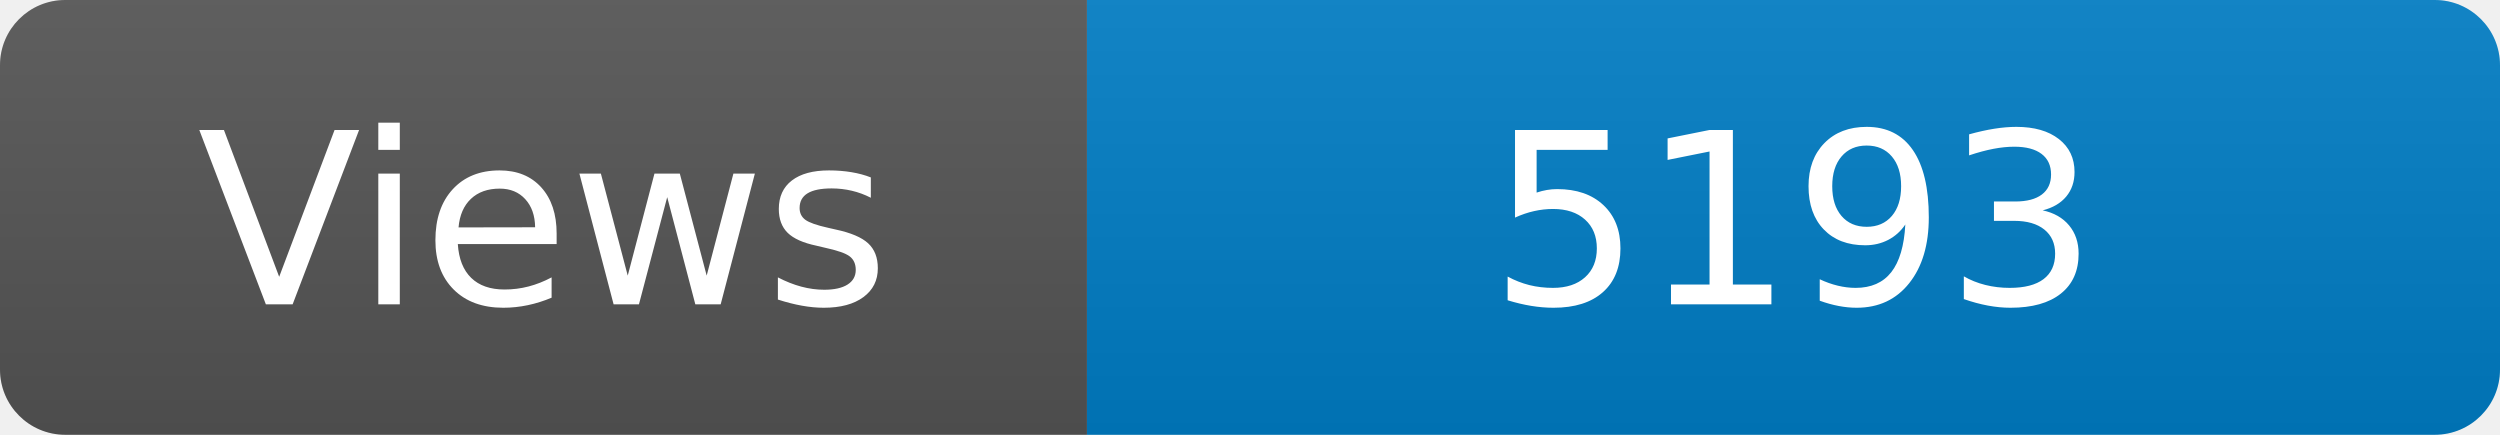
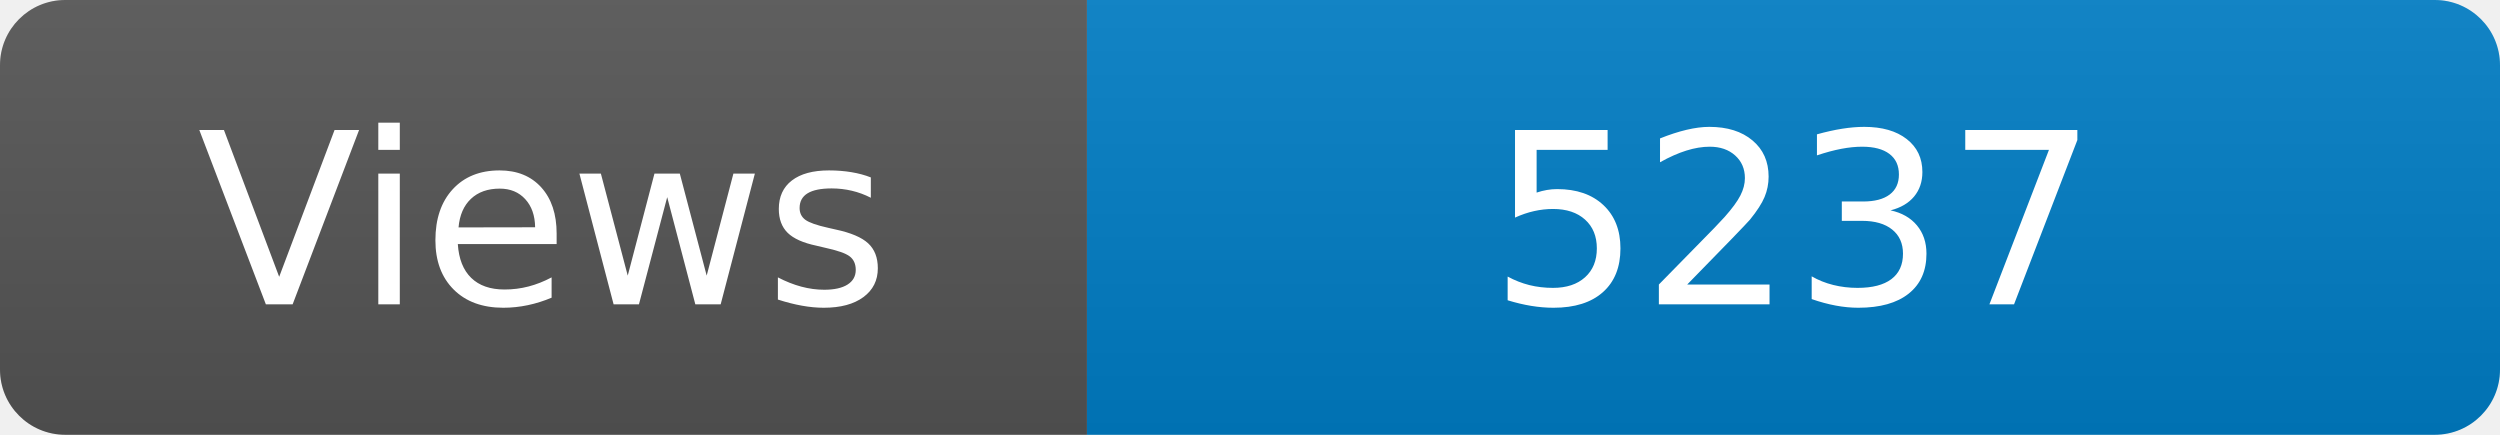
<svg xmlns="http://www.w3.org/2000/svg" width="115" height="20" role="img" aria-label="Maintained?: yes">
  <linearGradient id="s" x2="0" y2="100%">
    <stop offset="0" stop-color="#bbb" stop-opacity=".1" />
    <stop offset="1" stop-opacity=".1" />
  </linearGradient>
  <clipPath id="r">
    <rect width="115" height="20" rx="3" fill="#fff" />
  </clipPath>
  <g clip-path="url(#r)">
    <rect width="50" height="20" fill="#555" />
    <rect x="50" width="160" height="20" fill="#007ec6" />
    <rect width="115" height="20" fill="url(#s)" />
  </g>
  <g fill="#fff" text-anchor="middle" font-family="Verdana,Geneva,DejaVu Sans,sans-serif" font-size="110">
    <text x="250" y="140" transform="scale(.1)" fill="#fff">Views</text>
-     <text x="825" y="140" transform="scale(.1)" fill="#fff">5193</text>
+     <text x="825" y="140" transform="scale(.1)" fill="#fff">5237</text>
  </g>
</svg>
